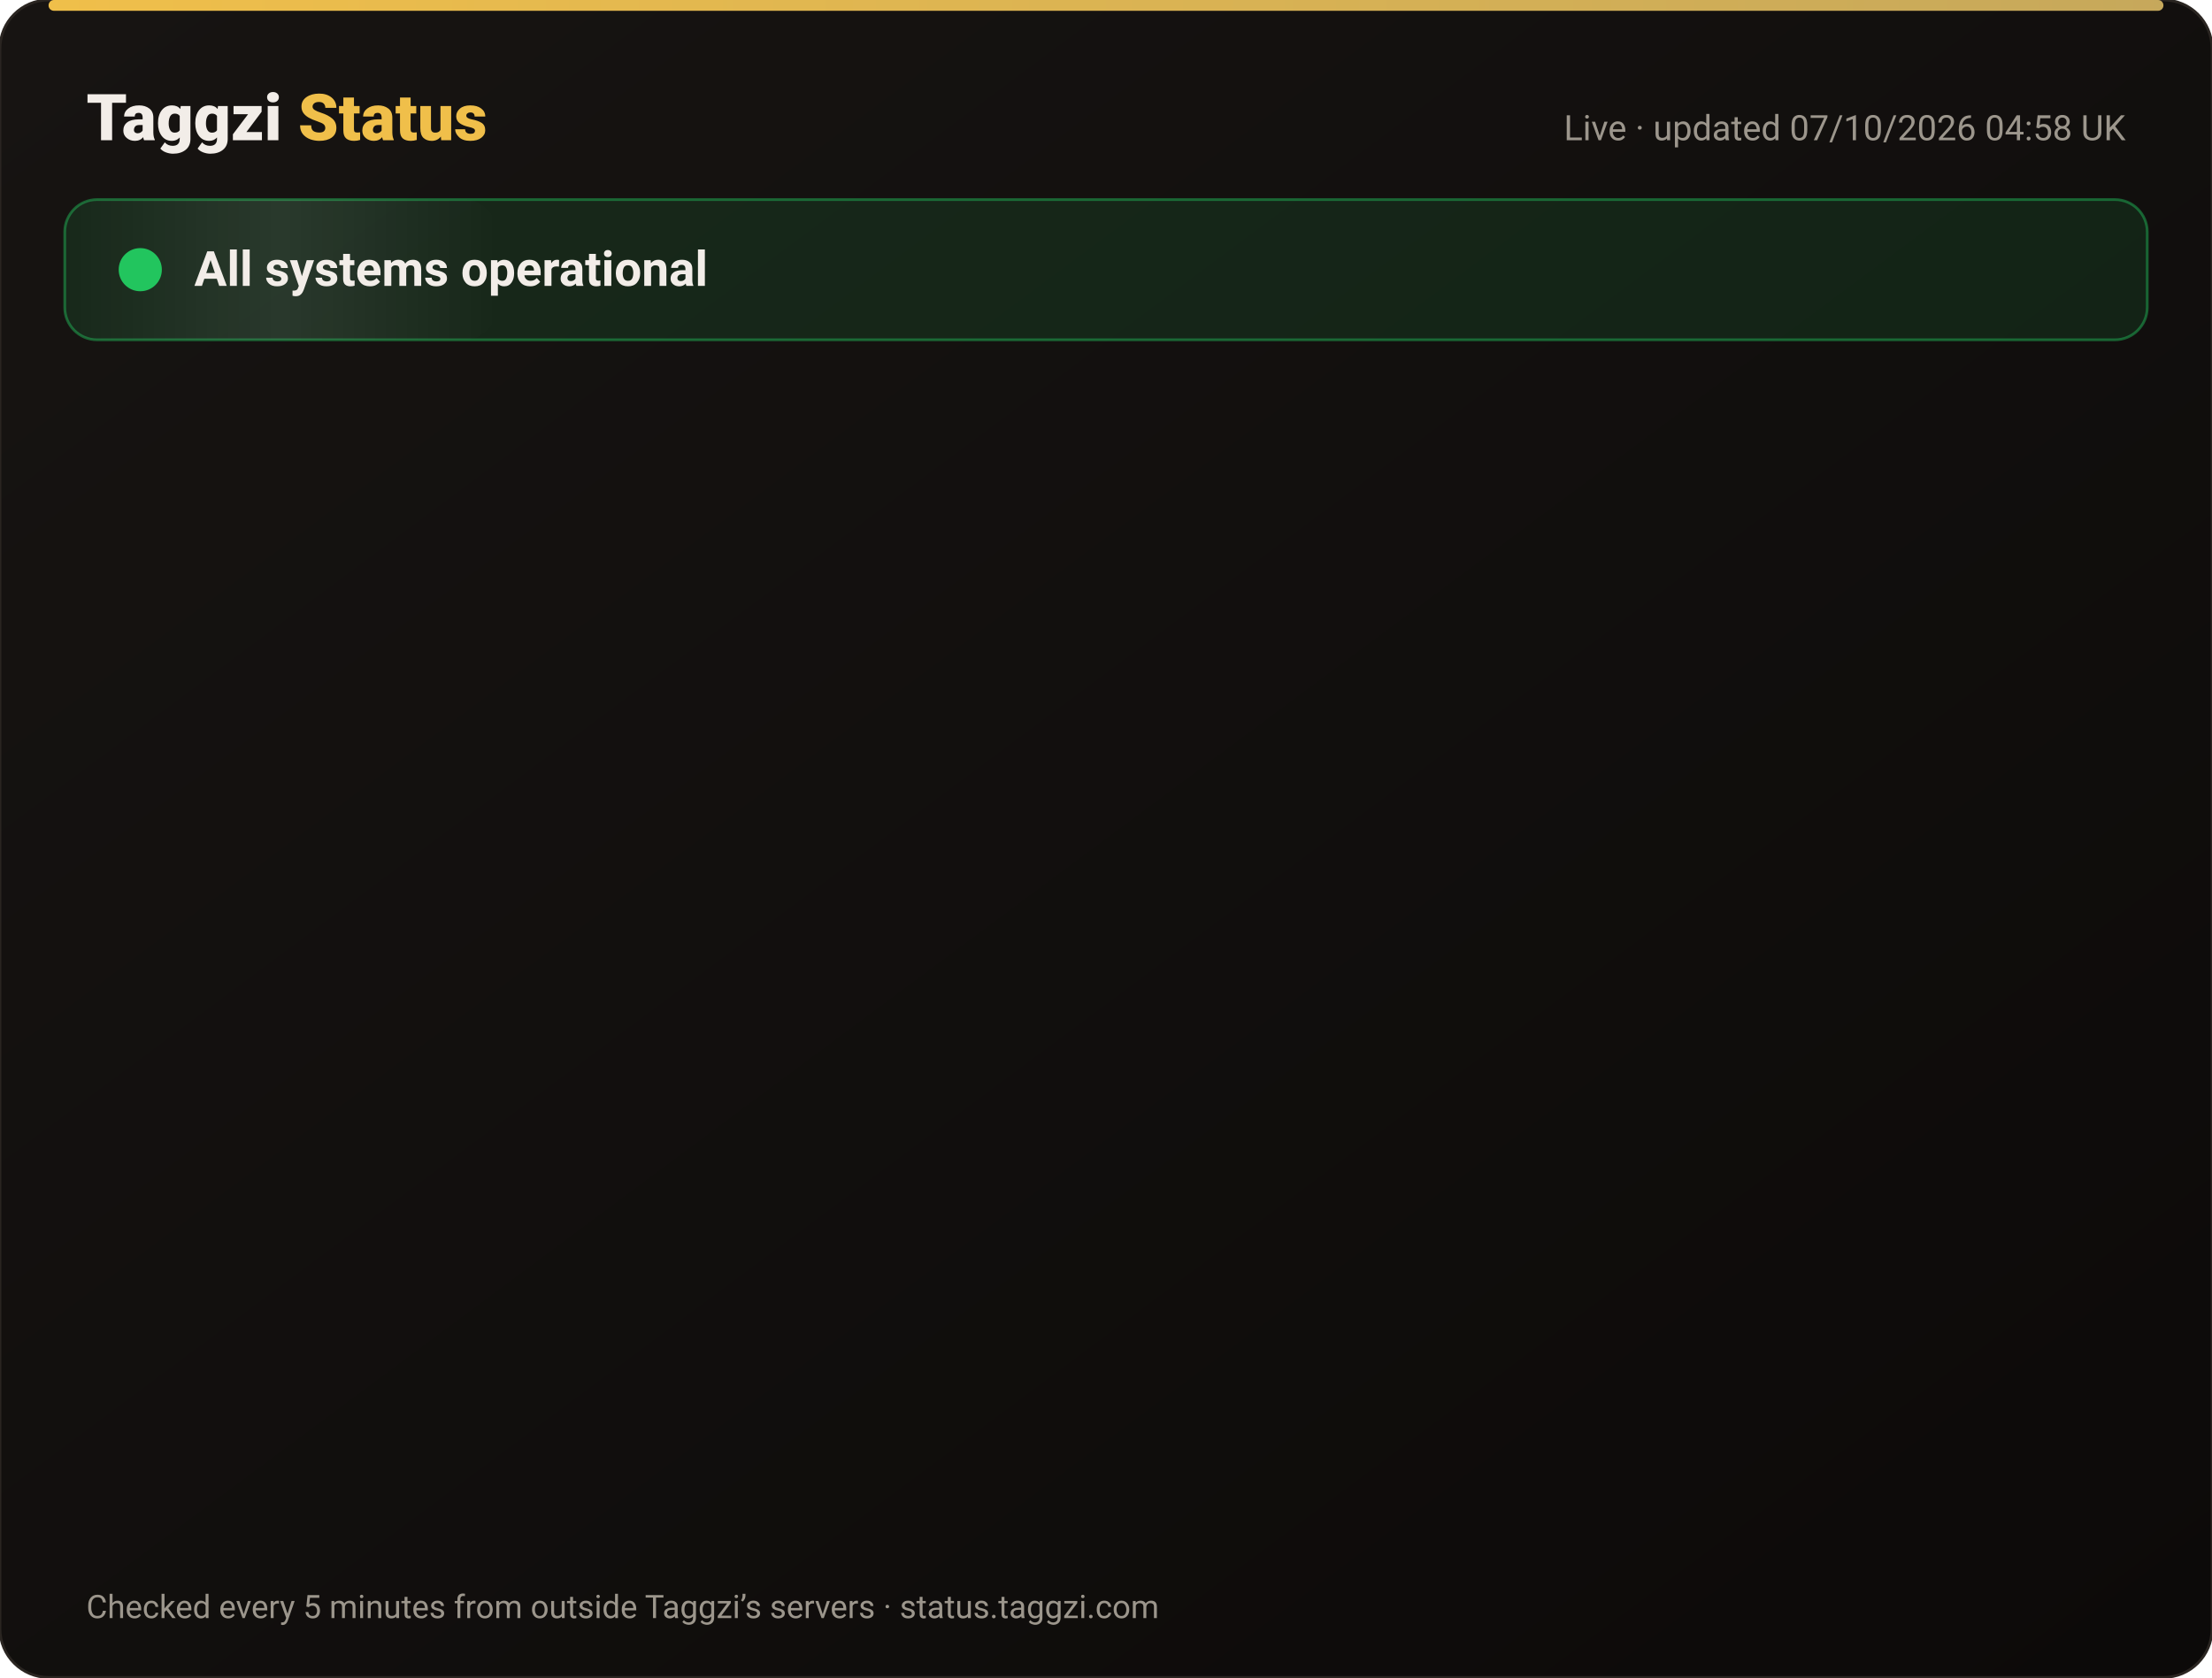
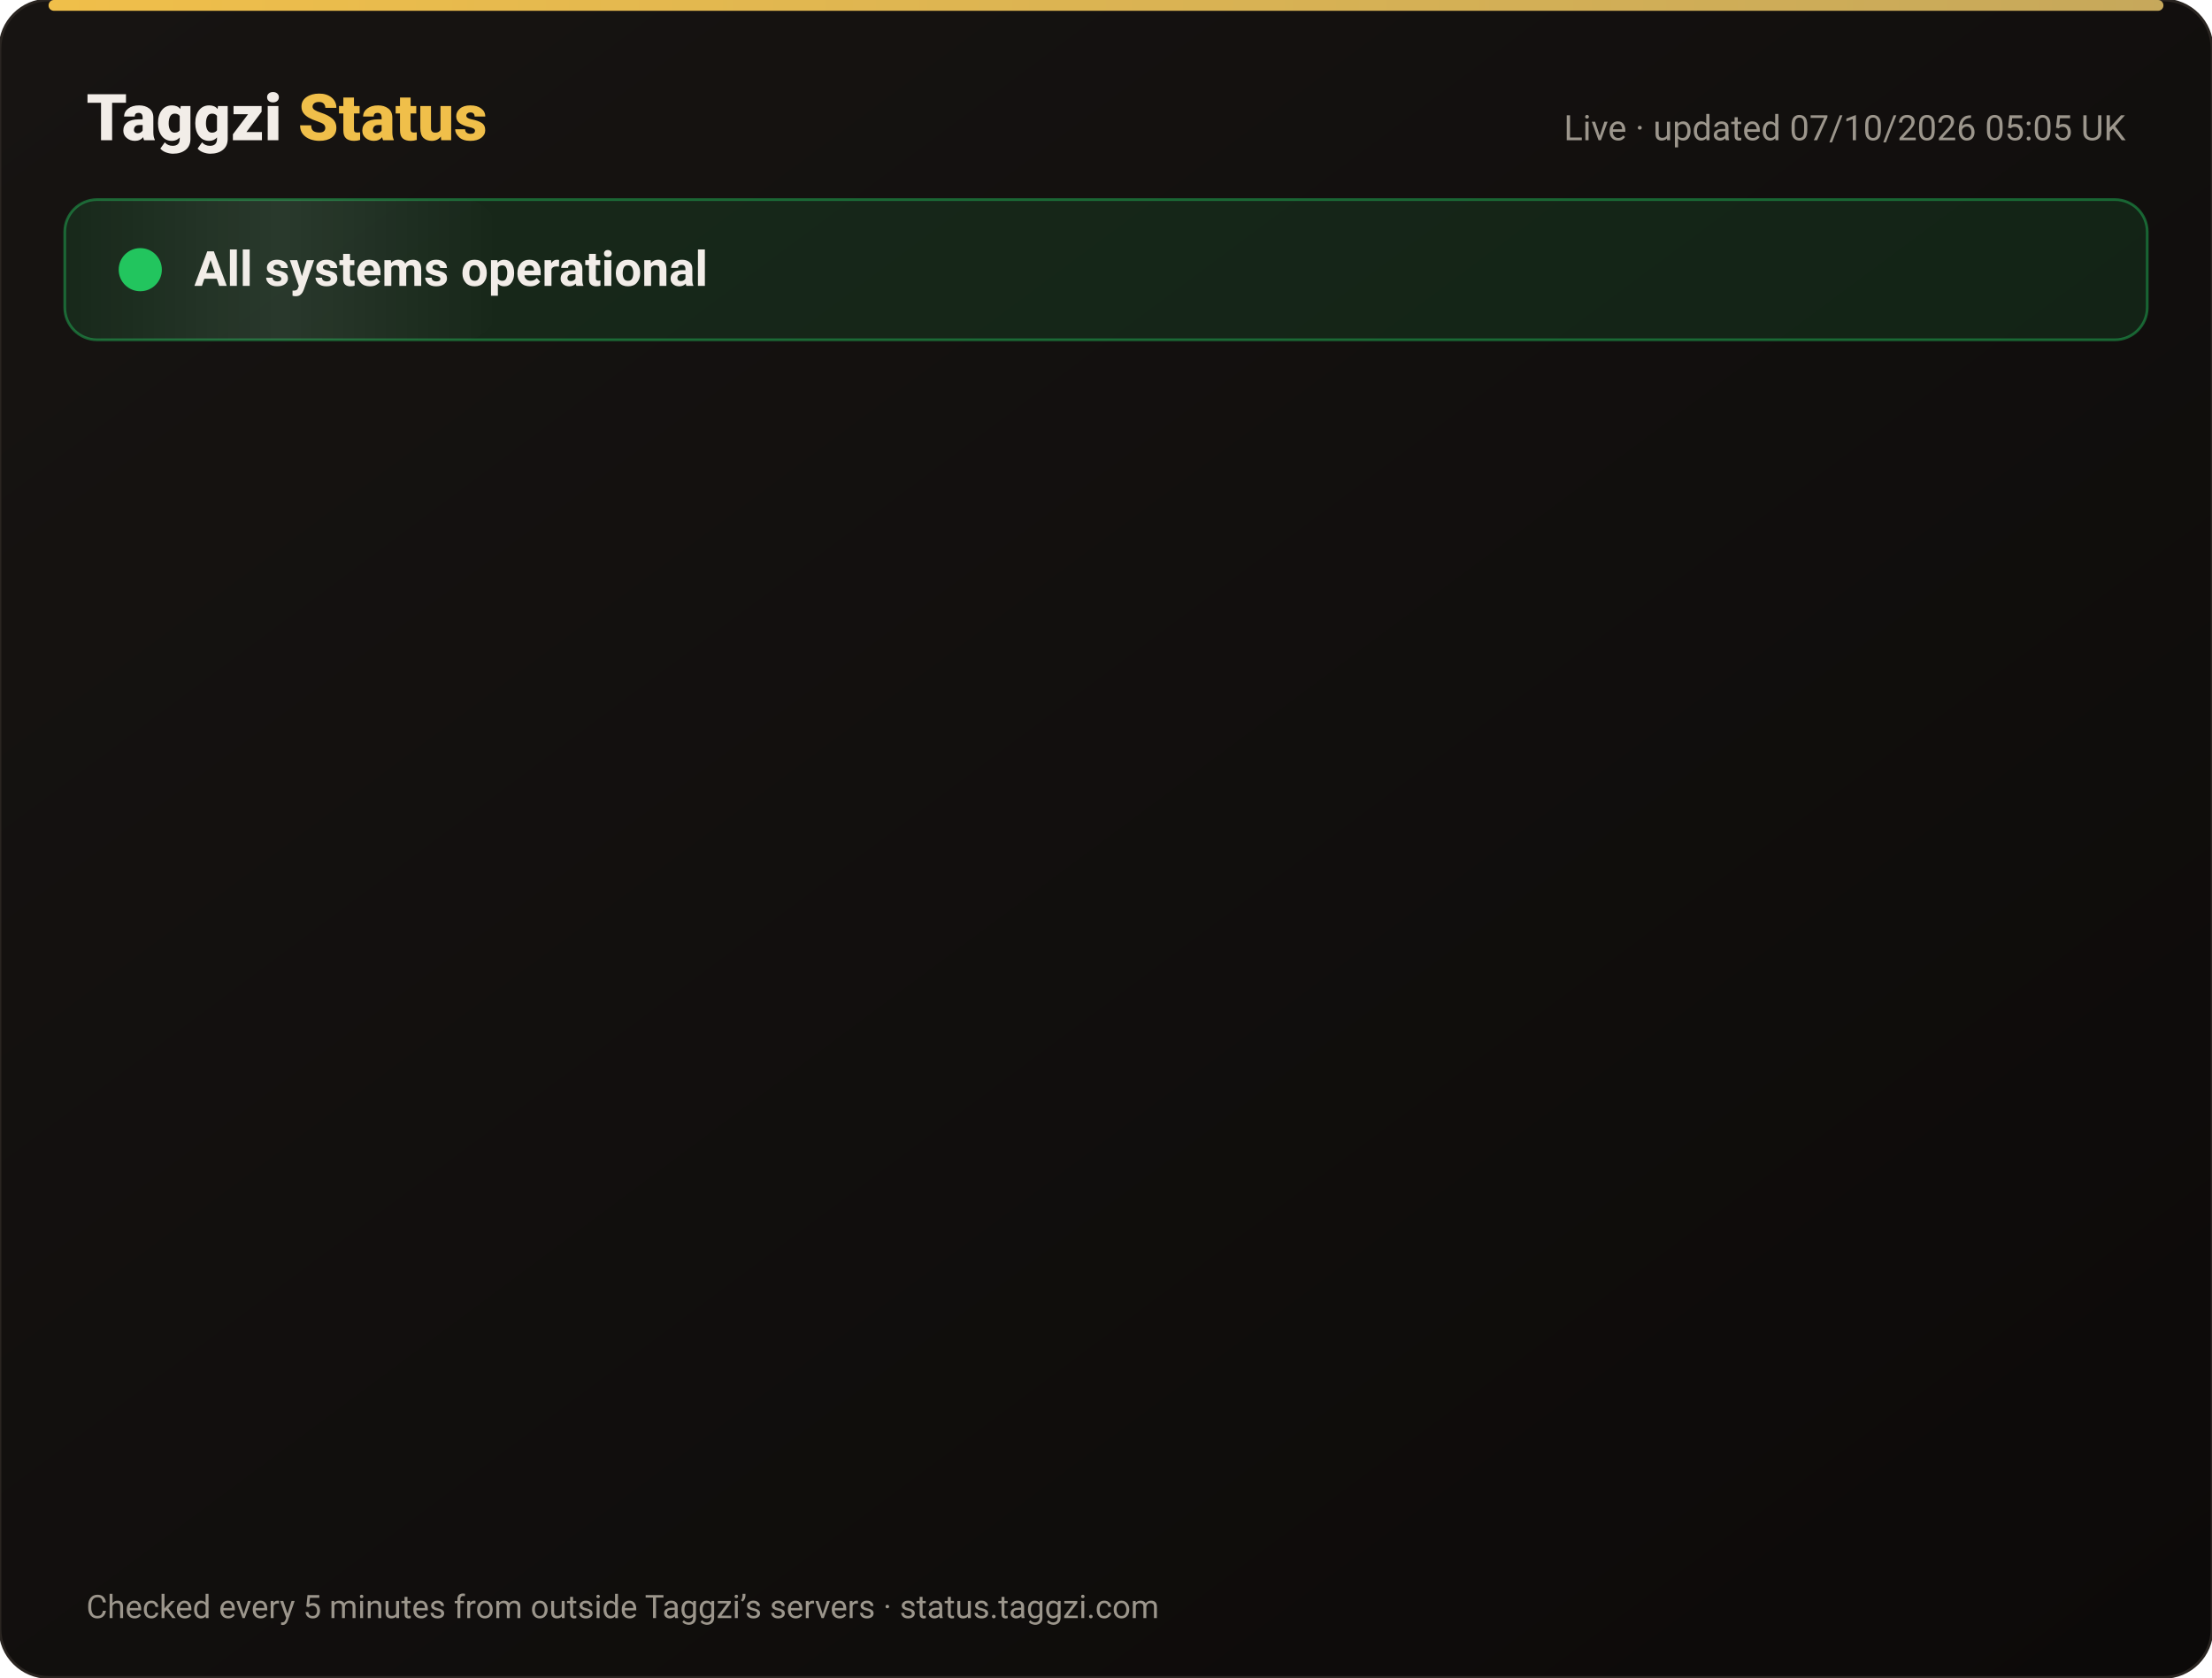
<svg xmlns="http://www.w3.org/2000/svg" width="820" height="622" viewBox="0 0 820 622" font-family="-apple-system,Segoe UI,Roboto,Helvetica,Arial,sans-serif">
  <defs>
    <linearGradient id="bg" x1="0" y1="0" x2="1" y2="1">
      <stop offset="0" stop-color="#171412" />
      <stop offset="1" stop-color="#0C0A09" />
    </linearGradient>
    <linearGradient id="gold" x1="0" x2="1">
      <stop offset="0" stop-color="#F0BF4A" />
      <stop offset="1" stop-color="#c6a85b" />
    </linearGradient>
    <linearGradient id="shine" x1="0" x2="1">
      <stop offset="0" stop-color="#fff" stop-opacity="0" />
      <stop offset=".5" stop-color="#fff" stop-opacity=".08" />
      <stop offset="1" stop-color="#fff" stop-opacity="0" />
    </linearGradient>
  </defs>
  <rect width="820" height="622" rx="18" fill="url(#bg)" stroke="#2a2521" />
  <rect x="18" y="0" width="784" height="4" rx="2" fill="url(#gold)" />
  <text x="32" y="52" font-size="24" font-weight="800" fill="#F2EDE8">Taggzi <tspan fill="#F0BF4A">Status</tspan>
  </text>
-   <text x="788" y="52" font-size="13" fill="#9C968C" text-anchor="end">Live · updated 07/10/2026 04:58 UK</text>
+   <text x="788" y="52" font-size="13" fill="#9C968C" text-anchor="end">Live · updated 07/10/2026 05:05 UK</text>
  <rect x="24" y="74" width="772" height="52" rx="12" fill="#22c55e" fill-opacity=".12" stroke="#22c55e" stroke-opacity=".45" />
  <rect x="24" y="74" width="160" height="52" rx="12" fill="url(#shine)">
    <animate attributeName="x" from="-160" to="820" dur="4s" repeatCount="indefinite" />
  </rect>
  <circle cx="52" cy="100" r="7" fill="#22c55e" />
  <circle cx="52" cy="100" r="7" fill="none" stroke="#22c55e" stroke-width="2">
    <animate attributeName="r" values="7;15;7" dur="2s" repeatCount="indefinite" />
    <animate attributeName="opacity" values=".9;0;.9" dur="2s" repeatCount="indefinite" />
  </circle>
  <text x="72" y="106" font-size="18" font-weight="700" fill="#F2EDE8">All systems operational</text>
  <g opacity="0">
    <animate attributeName="opacity" from="0" to="1" begin="0.00s" dur=".6s" fill="freeze" />
    <line x1="32" y1="188" x2="788" y2="188" stroke="#2a2521" />
    <circle cx="44" cy="166" r="6" fill="#22c55e">
      <animate attributeName="opacity" values="1;.45;1" dur="2.4s" begin="0.00s" repeatCount="indefinite" />
    </circle>
    <text x="62" y="171" font-size="15" font-weight="650" fill="#F2EDE8">Website</text>
    <text x="630" y="171" font-size="13" fill="#9C968C" text-anchor="end">100.00% uptime</text>
    <rect x="648" y="154" width="140" height="24" rx="12" fill="#22c55e" fill-opacity=".14" stroke="#22c55e" stroke-opacity=".5" />
    <text x="718" y="171" font-size="12" font-weight="700" fill="#22c55e" text-anchor="middle">Operational</text>
  </g>
  <g opacity="0">
    <animate attributeName="opacity" from="0" to="1" begin="0.15s" dur=".6s" fill="freeze" />
    <line x1="32" y1="234" x2="788" y2="234" stroke="#2a2521" />
    <circle cx="44" cy="212" r="6" fill="#22c55e">
      <animate attributeName="opacity" values="1;.45;1" dur="2.4s" begin="0.15s" repeatCount="indefinite" />
    </circle>
    <text x="62" y="217" font-size="15" font-weight="650" fill="#F2EDE8">Tag scans</text>
    <text x="630" y="217" font-size="13" fill="#9C968C" text-anchor="end">100.00% uptime</text>
    <rect x="648" y="200" width="140" height="24" rx="12" fill="#22c55e" fill-opacity=".14" stroke="#22c55e" stroke-opacity=".5" />
    <text x="718" y="217" font-size="12" font-weight="700" fill="#22c55e" text-anchor="middle">Operational</text>
  </g>
  <g opacity="0">
    <animate attributeName="opacity" from="0" to="1" begin="0.30s" dur=".6s" fill="freeze" />
    <line x1="32" y1="280" x2="788" y2="280" stroke="#2a2521" />
    <circle cx="44" cy="258" r="6" fill="#22c55e">
      <animate attributeName="opacity" values="1;.45;1" dur="2.4s" begin="0.30s" repeatCount="indefinite" />
    </circle>
    <text x="62" y="263" font-size="15" font-weight="650" fill="#F2EDE8">Manual tag lookup</text>
    <text x="630" y="263" font-size="13" fill="#9C968C" text-anchor="end">100.00% uptime</text>
    <rect x="648" y="246" width="140" height="24" rx="12" fill="#22c55e" fill-opacity=".14" stroke="#22c55e" stroke-opacity=".5" />
    <text x="718" y="263" font-size="12" font-weight="700" fill="#22c55e" text-anchor="middle">Operational</text>
  </g>
  <g opacity="0">
    <animate attributeName="opacity" from="0" to="1" begin="0.45s" dur=".6s" fill="freeze" />
    <line x1="32" y1="326" x2="788" y2="326" stroke="#2a2521" />
    <circle cx="44" cy="304" r="6" fill="#22c55e">
      <animate attributeName="opacity" values="1;.45;1" dur="2.4s" begin="0.45s" repeatCount="indefinite" />
    </circle>
    <text x="62" y="309" font-size="15" font-weight="650" fill="#F2EDE8">App &amp; login</text>
    <text x="630" y="309" font-size="13" fill="#9C968C" text-anchor="end">100.00% uptime</text>
    <rect x="648" y="292" width="140" height="24" rx="12" fill="#22c55e" fill-opacity=".14" stroke="#22c55e" stroke-opacity=".5" />
    <text x="718" y="309" font-size="12" font-weight="700" fill="#22c55e" text-anchor="middle">Operational</text>
  </g>
  <g opacity="0">
    <animate attributeName="opacity" from="0" to="1" begin="0.60s" dur=".6s" fill="freeze" />
    <line x1="32" y1="372" x2="788" y2="372" stroke="#2a2521" />
    <circle cx="44" cy="350" r="6" fill="#22c55e">
      <animate attributeName="opacity" values="1;.45;1" dur="2.4s" begin="0.60s" repeatCount="indefinite" />
    </circle>
    <text x="62" y="355" font-size="15" font-weight="650" fill="#F2EDE8">Community alerts</text>
    <text x="630" y="355" font-size="13" fill="#9C968C" text-anchor="end">100.00% uptime</text>
    <rect x="648" y="338" width="140" height="24" rx="12" fill="#22c55e" fill-opacity=".14" stroke="#22c55e" stroke-opacity=".5" />
    <text x="718" y="355" font-size="12" font-weight="700" fill="#22c55e" text-anchor="middle">Operational</text>
  </g>
  <g opacity="0">
    <animate attributeName="opacity" from="0" to="1" begin="0.75s" dur=".6s" fill="freeze" />
    <line x1="32" y1="418" x2="788" y2="418" stroke="#2a2521" />
    <circle cx="44" cy="396" r="6" fill="#22c55e">
      <animate attributeName="opacity" values="1;.45;1" dur="2.4s" begin="0.75s" repeatCount="indefinite" />
    </circle>
    <text x="62" y="401" font-size="15" font-weight="650" fill="#F2EDE8">Private calling</text>
    <text x="630" y="401" font-size="13" fill="#9C968C" text-anchor="end">100.00% uptime</text>
    <rect x="648" y="384" width="140" height="24" rx="12" fill="#22c55e" fill-opacity=".14" stroke="#22c55e" stroke-opacity=".5" />
    <text x="718" y="401" font-size="12" font-weight="700" fill="#22c55e" text-anchor="middle">Operational</text>
  </g>
  <g opacity="0">
    <animate attributeName="opacity" from="0" to="1" begin="0.90s" dur=".6s" fill="freeze" />
    <line x1="32" y1="464" x2="788" y2="464" stroke="#2a2521" />
    <circle cx="44" cy="442" r="6" fill="#22c55e">
      <animate attributeName="opacity" values="1;.45;1" dur="2.4s" begin="0.90s" repeatCount="indefinite" />
    </circle>
    <text x="62" y="447" font-size="15" font-weight="650" fill="#F2EDE8">Payments</text>
    <text x="630" y="447" font-size="13" fill="#9C968C" text-anchor="end">100.00% uptime</text>
    <rect x="648" y="430" width="140" height="24" rx="12" fill="#22c55e" fill-opacity=".14" stroke="#22c55e" stroke-opacity=".5" />
    <text x="718" y="447" font-size="12" font-weight="700" fill="#22c55e" text-anchor="middle">Operational</text>
  </g>
  <g opacity="0">
    <animate attributeName="opacity" from="0" to="1" begin="1.05s" dur=".6s" fill="freeze" />
    <line x1="32" y1="510" x2="788" y2="510" stroke="#2a2521" />
    <circle cx="44" cy="488" r="6" fill="#22c55e">
      <animate attributeName="opacity" values="1;.45;1" dur="2.4s" begin="1.05s" repeatCount="indefinite" />
    </circle>
    <text x="62" y="493" font-size="15" font-weight="650" fill="#F2EDE8">Email &amp; support</text>
    <text x="630" y="493" font-size="13" fill="#9C968C" text-anchor="end">100.00% uptime</text>
    <rect x="648" y="476" width="140" height="24" rx="12" fill="#22c55e" fill-opacity=".14" stroke="#22c55e" stroke-opacity=".5" />
    <text x="718" y="493" font-size="12" font-weight="700" fill="#22c55e" text-anchor="middle">Operational</text>
  </g>
  <g opacity="0">
    <animate attributeName="opacity" from="0" to="1" begin="1.20s" dur=".6s" fill="freeze" />
    <line x1="32" y1="556" x2="788" y2="556" stroke="#2a2521" />
    <circle cx="44" cy="534" r="6" fill="#22c55e">
      <animate attributeName="opacity" values="1;.45;1" dur="2.4s" begin="1.20s" repeatCount="indefinite" />
    </circle>
    <text x="62" y="539" font-size="15" font-weight="650" fill="#F2EDE8">Secure connection (SSL)</text>
    <text x="630" y="539" font-size="13" fill="#9C968C" text-anchor="end">100.00% uptime</text>
    <rect x="648" y="522" width="140" height="24" rx="12" fill="#22c55e" fill-opacity=".14" stroke="#22c55e" stroke-opacity=".5" />
    <text x="718" y="539" font-size="12" font-weight="700" fill="#22c55e" text-anchor="middle">Operational</text>
  </g>
  <text x="32" y="600" font-size="12" fill="#9C968C">Checked every 5 minutes from outside Taggzi’s servers · status.taggzi.com</text>
</svg>
